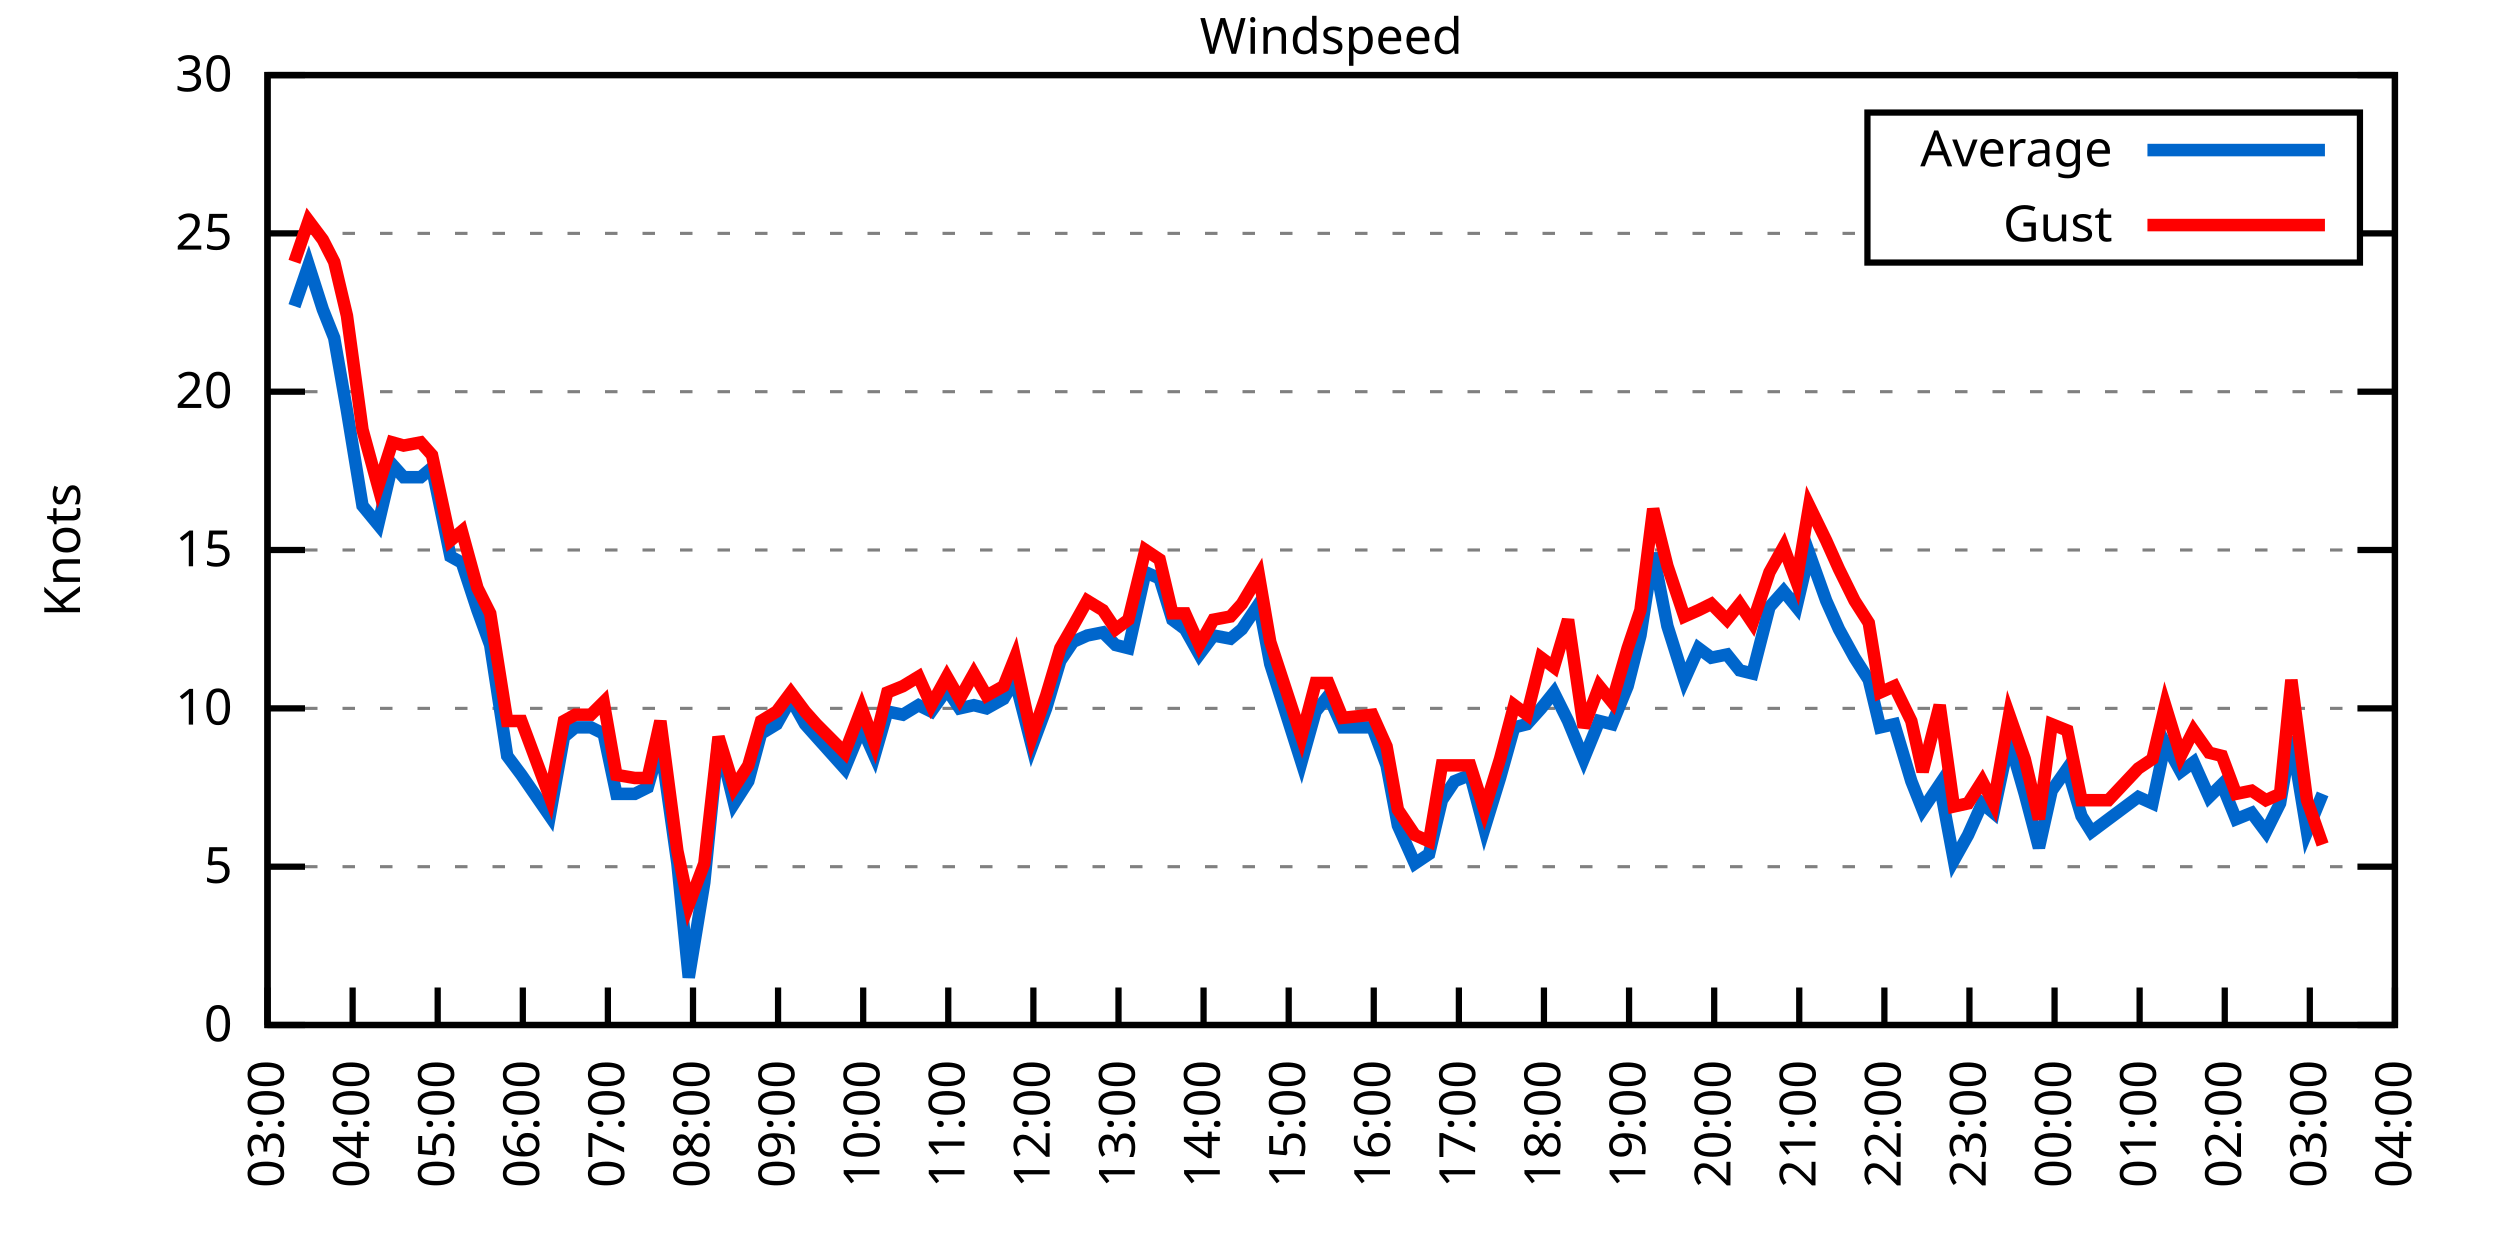
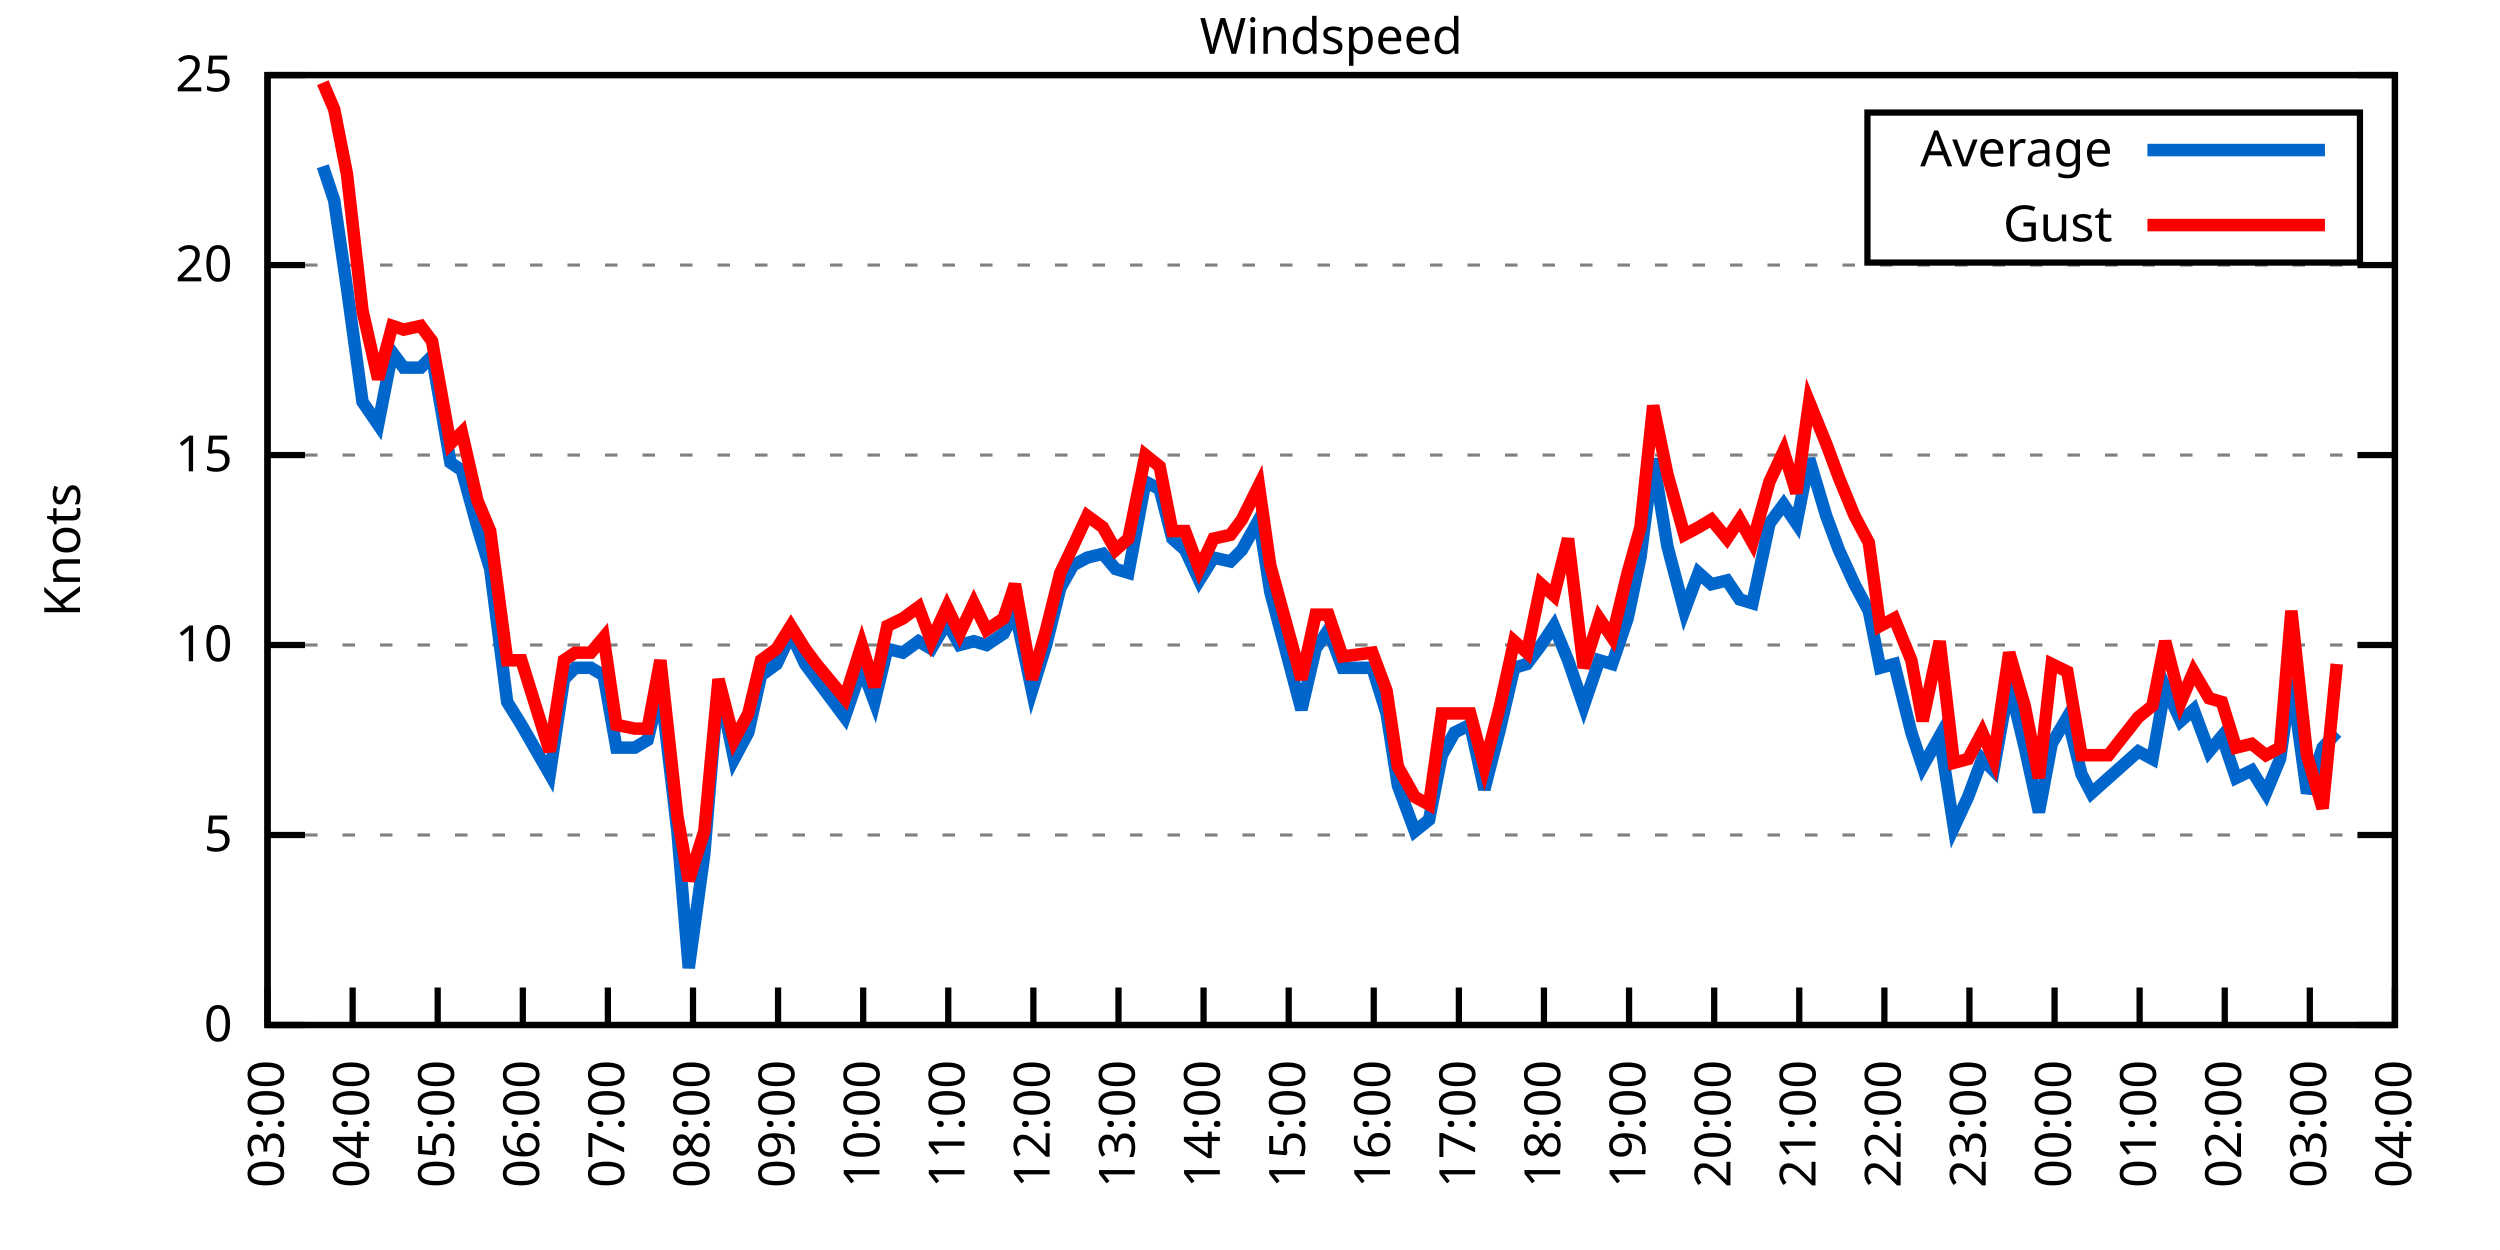
<svg xmlns="http://www.w3.org/2000/svg" xmlns:xlink="http://www.w3.org/1999/xlink" width="400" height="200" viewBox="0 0 400 200">
  <g id="gnuplot_canvas">
    <rect x="0" y="0" width="400" height="200" fill="none" />
    <defs>
      <circle id="gpDot" r="0.5" stroke-width="0.5" stroke="currentColor" />
      <path id="gpPt0" stroke-width="0.333" stroke="currentColor" d="M-1,0 h2 M0,-1 v2" />
      <path id="gpPt1" stroke-width="0.333" stroke="currentColor" d="M-1,-1 L1,1 M1,-1 L-1,1" />
      <path id="gpPt2" stroke-width="0.333" stroke="currentColor" d="M-1,0 L1,0 M0,-1 L0,1 M-1,-1 L1,1 M-1,1 L1,-1" />
      <rect id="gpPt3" stroke-width="0.333" stroke="currentColor" x="-1" y="-1" width="2" height="2" />
      <rect id="gpPt4" stroke-width="0.333" stroke="currentColor" fill="currentColor" x="-1" y="-1" width="2" height="2" />
      <circle id="gpPt5" stroke-width="0.333" stroke="currentColor" cx="0" cy="0" r="1" />
      <use xlink:href="#gpPt5" id="gpPt6" fill="currentColor" stroke="none" />
      <path id="gpPt7" stroke-width="0.333" stroke="currentColor" d="M0,-1.33 L-1.33,0.67 L1.33,0.67 z" />
      <use xlink:href="#gpPt7" id="gpPt8" fill="currentColor" stroke="none" />
      <use xlink:href="#gpPt7" id="gpPt9" stroke="currentColor" transform="rotate(180)" />
      <use xlink:href="#gpPt9" id="gpPt10" fill="currentColor" stroke="none" />
      <use xlink:href="#gpPt3" id="gpPt11" stroke="currentColor" transform="rotate(45)" />
      <use xlink:href="#gpPt11" id="gpPt12" fill="currentColor" stroke="none" />
      <path id="gpPt13" stroke-width="0.333" stroke="currentColor" d="M0,1.330 L1.265,0.411 L0.782,-1.067 L-0.782,-1.076 L-1.265,0.411 z" />
      <use xlink:href="#gpPt13" id="gpPt14" fill="currentColor" stroke="none" />
      <filter id="textbox" filterUnits="objectBoundingBox" x="0" y="0" height="1" width="1">
        <feFlood flood-color="white" flood-opacity="1" result="bgnd" />
        <feComposite in="SourceGraphic" in2="bgnd" operator="atop" />
      </filter>
      <filter id="greybox" filterUnits="objectBoundingBox" x="0" y="0" height="1" width="1">
        <feFlood flood-color="lightgrey" flood-opacity="1" result="grey" />
        <feComposite in="SourceGraphic" in2="grey" operator="atop" />
      </filter>
    </defs>
    <g fill="none" color="white" stroke="currentColor" stroke-width="1.00" stroke-linecap="butt" stroke-linejoin="miter">
</g>
    <g fill="none" color="black" stroke="currentColor" stroke-width="1.00" stroke-linecap="butt" stroke-linejoin="miter">
      <g stroke="none" shape-rendering="crispEdges">
        <polygon fill="rgb(255, 255, 255)" points="42.80,164.00 383.18,164.00 383.18,12.02 42.80,12.02 " />
      </g>
    </g>
    <g fill="none" color="black" stroke="currentColor" stroke-width="1.00" stroke-linecap="butt" stroke-linejoin="miter">
</g>
    <g fill="none" color="black" stroke="black" stroke-width="0.50" stroke-linecap="butt" stroke-linejoin="miter">
</g>
    <g fill="none" color="gray" stroke="currentColor" stroke-width="0.50" stroke-linecap="butt" stroke-linejoin="miter">
      <path stroke="gray" stroke-dasharray="2,4" class="gridline" d="M42.80,164.00 L383.19,164.00  " />
    </g>
    <g fill="none" color="gray" stroke="gray" stroke-width="1.00" stroke-linecap="butt" stroke-linejoin="miter">
</g>
    <g fill="none" color="black" stroke="currentColor" stroke-width="1.00" stroke-linecap="butt" stroke-linejoin="miter">
      <path stroke="black" d="M42.80,164.00 L48.80,164.00 M383.19,164.00 L377.19,164.00  " />
      <g transform="translate(37.20,166.60)" stroke="none" fill="black" font-family="Sans" font-size="8.00" text-anchor="end">
        <text>
          <tspan font-family="Sans"> 0</tspan>
        </text>
      </g>
    </g>
    <g fill="none" color="black" stroke="currentColor" stroke-width="1.00" stroke-linecap="butt" stroke-linejoin="miter">
</g>
    <g fill="none" color="black" stroke="black" stroke-width="0.50" stroke-linecap="butt" stroke-linejoin="miter">
</g>
    <g fill="none" color="gray" stroke="currentColor" stroke-width="0.50" stroke-linecap="butt" stroke-linejoin="miter">
-       <path stroke="gray" stroke-dasharray="2,4" class="gridline" d="M42.80,138.67 L383.19,138.67  " />
-     </g>
-     <g fill="none" color="gray" stroke="gray" stroke-width="1.00" stroke-linecap="butt" stroke-linejoin="miter">
- </g>
-     <g fill="none" color="black" stroke="currentColor" stroke-width="1.00" stroke-linecap="butt" stroke-linejoin="miter">
-       <path stroke="black" d="M42.80,138.67 L48.80,138.67 M383.19,138.67 L377.19,138.67  " />
-       <g transform="translate(37.20,141.27)" stroke="none" fill="black" font-family="Sans" font-size="8.00" text-anchor="end">
+       <path stroke="gray" stroke-dasharray="2,4" class="gridline" d="M42.80,133.60 L383.19,133.60  " />
+     </g>
+     <g fill="none" color="gray" stroke="gray" stroke-width="1.00" stroke-linecap="butt" stroke-linejoin="miter">
+ </g>
+     <g fill="none" color="black" stroke="currentColor" stroke-width="1.00" stroke-linecap="butt" stroke-linejoin="miter">
+       <path stroke="black" d="M42.80,133.60 L48.80,133.60 M383.19,133.60 L377.19,133.60  " />
+       <g transform="translate(37.20,136.20)" stroke="none" fill="black" font-family="Sans" font-size="8.00" text-anchor="end">
        <text>
          <tspan font-family="Sans"> 5</tspan>
        </text>
      </g>
    </g>
    <g fill="none" color="black" stroke="currentColor" stroke-width="1.00" stroke-linecap="butt" stroke-linejoin="miter">
</g>
    <g fill="none" color="black" stroke="black" stroke-width="0.50" stroke-linecap="butt" stroke-linejoin="miter">
</g>
    <g fill="none" color="gray" stroke="currentColor" stroke-width="0.50" stroke-linecap="butt" stroke-linejoin="miter">
-       <path stroke="gray" stroke-dasharray="2,4" class="gridline" d="M42.80,113.34 L383.19,113.34  " />
-     </g>
-     <g fill="none" color="gray" stroke="gray" stroke-width="1.00" stroke-linecap="butt" stroke-linejoin="miter">
- </g>
-     <g fill="none" color="black" stroke="currentColor" stroke-width="1.00" stroke-linecap="butt" stroke-linejoin="miter">
-       <path stroke="black" d="M42.80,113.34 L48.80,113.34 M383.19,113.34 L377.19,113.34  " />
-       <g transform="translate(37.20,115.94)" stroke="none" fill="black" font-family="Sans" font-size="8.00" text-anchor="end">
+       <path stroke="gray" stroke-dasharray="2,4" class="gridline" d="M42.80,103.20 L383.19,103.20  " />
+     </g>
+     <g fill="none" color="gray" stroke="gray" stroke-width="1.00" stroke-linecap="butt" stroke-linejoin="miter">
+ </g>
+     <g fill="none" color="black" stroke="currentColor" stroke-width="1.00" stroke-linecap="butt" stroke-linejoin="miter">
+       <path stroke="black" d="M42.80,103.20 L48.80,103.20 M383.19,103.20 L377.19,103.20  " />
+       <g transform="translate(37.20,105.80)" stroke="none" fill="black" font-family="Sans" font-size="8.00" text-anchor="end">
        <text>
          <tspan font-family="Sans"> 10</tspan>
        </text>
      </g>
    </g>
    <g fill="none" color="black" stroke="currentColor" stroke-width="1.00" stroke-linecap="butt" stroke-linejoin="miter">
</g>
    <g fill="none" color="black" stroke="black" stroke-width="0.50" stroke-linecap="butt" stroke-linejoin="miter">
</g>
    <g fill="none" color="gray" stroke="currentColor" stroke-width="0.50" stroke-linecap="butt" stroke-linejoin="miter">
-       <path stroke="gray" stroke-dasharray="2,4" class="gridline" d="M42.80,88.00 L383.19,88.00  " />
-     </g>
-     <g fill="none" color="gray" stroke="gray" stroke-width="1.00" stroke-linecap="butt" stroke-linejoin="miter">
- </g>
-     <g fill="none" color="black" stroke="currentColor" stroke-width="1.00" stroke-linecap="butt" stroke-linejoin="miter">
-       <path stroke="black" d="M42.80,88.00 L48.80,88.00 M383.19,88.00 L377.19,88.00  " />
-       <g transform="translate(37.20,90.60)" stroke="none" fill="black" font-family="Sans" font-size="8.00" text-anchor="end">
+       <path stroke="gray" stroke-dasharray="2,4" class="gridline" d="M42.80,72.81 L383.19,72.81  " />
+     </g>
+     <g fill="none" color="gray" stroke="gray" stroke-width="1.00" stroke-linecap="butt" stroke-linejoin="miter">
+ </g>
+     <g fill="none" color="black" stroke="currentColor" stroke-width="1.00" stroke-linecap="butt" stroke-linejoin="miter">
+       <path stroke="black" d="M42.80,72.81 L48.80,72.81 M383.19,72.81 L377.19,72.81  " />
+       <g transform="translate(37.20,75.41)" stroke="none" fill="black" font-family="Sans" font-size="8.00" text-anchor="end">
        <text>
          <tspan font-family="Sans"> 15</tspan>
        </text>
      </g>
    </g>
    <g fill="none" color="black" stroke="currentColor" stroke-width="1.00" stroke-linecap="butt" stroke-linejoin="miter">
</g>
    <g fill="none" color="black" stroke="black" stroke-width="0.50" stroke-linecap="butt" stroke-linejoin="miter">
</g>
    <g fill="none" color="gray" stroke="currentColor" stroke-width="0.50" stroke-linecap="butt" stroke-linejoin="miter">
-       <path stroke="gray" stroke-dasharray="2,4" class="gridline" d="M42.80,62.67 L383.19,62.67  " />
-     </g>
-     <g fill="none" color="gray" stroke="gray" stroke-width="1.00" stroke-linecap="butt" stroke-linejoin="miter">
- </g>
-     <g fill="none" color="black" stroke="currentColor" stroke-width="1.00" stroke-linecap="butt" stroke-linejoin="miter">
-       <path stroke="black" d="M42.80,62.67 L48.80,62.67 M383.19,62.67 L377.19,62.67  " />
-       <g transform="translate(37.20,65.27)" stroke="none" fill="black" font-family="Sans" font-size="8.00" text-anchor="end">
+       <path stroke="gray" stroke-dasharray="2,4" class="gridline" d="M42.80,42.41 L383.19,42.41  " />
+     </g>
+     <g fill="none" color="gray" stroke="gray" stroke-width="1.00" stroke-linecap="butt" stroke-linejoin="miter">
+ </g>
+     <g fill="none" color="black" stroke="currentColor" stroke-width="1.00" stroke-linecap="butt" stroke-linejoin="miter">
+       <path stroke="black" d="M42.80,42.41 L48.80,42.41 M383.19,42.41 L377.19,42.41  " />
+       <g transform="translate(37.20,45.01)" stroke="none" fill="black" font-family="Sans" font-size="8.00" text-anchor="end">
        <text>
          <tspan font-family="Sans"> 20</tspan>
-         </text>
-       </g>
-     </g>
-     <g fill="none" color="black" stroke="currentColor" stroke-width="1.00" stroke-linecap="butt" stroke-linejoin="miter">
- </g>
-     <g fill="none" color="black" stroke="black" stroke-width="0.50" stroke-linecap="butt" stroke-linejoin="miter">
- </g>
-     <g fill="none" color="gray" stroke="currentColor" stroke-width="0.50" stroke-linecap="butt" stroke-linejoin="miter">
-       <path stroke="gray" stroke-dasharray="2,4" class="gridline" d="M42.80,37.34 L298.79,37.34 M377.59,37.34 L383.19,37.34  " />
-     </g>
-     <g fill="none" color="gray" stroke="gray" stroke-width="1.00" stroke-linecap="butt" stroke-linejoin="miter">
- </g>
-     <g fill="none" color="black" stroke="currentColor" stroke-width="1.00" stroke-linecap="butt" stroke-linejoin="miter">
-       <path stroke="black" d="M42.80,37.34 L48.80,37.34 M383.19,37.34 L377.19,37.34  " />
-       <g transform="translate(37.20,39.94)" stroke="none" fill="black" font-family="Sans" font-size="8.00" text-anchor="end">
-         <text>
-           <tspan font-family="Sans"> 25</tspan>
        </text>
      </g>
    </g>
    <g fill="none" color="black" stroke="currentColor" stroke-width="1.00" stroke-linecap="butt" stroke-linejoin="miter">
</g>
    <g fill="none" color="black" stroke="black" stroke-width="0.50" stroke-linecap="butt" stroke-linejoin="miter">
</g>
    <g fill="none" color="gray" stroke="currentColor" stroke-width="0.50" stroke-linecap="butt" stroke-linejoin="miter">
      <path stroke="gray" stroke-dasharray="2,4" class="gridline" d="M42.80,12.01 L383.19,12.01  " />
    </g>
    <g fill="none" color="gray" stroke="gray" stroke-width="1.00" stroke-linecap="butt" stroke-linejoin="miter">
</g>
    <g fill="none" color="black" stroke="currentColor" stroke-width="1.00" stroke-linecap="butt" stroke-linejoin="miter">
      <path stroke="black" d="M42.80,12.01 L48.80,12.01 M383.19,12.01 L377.19,12.01  " />
      <g transform="translate(37.20,14.61)" stroke="none" fill="black" font-family="Sans" font-size="8.00" text-anchor="end">
        <text>
-           <tspan font-family="Sans"> 30</tspan>
+           <tspan font-family="Sans"> 25</tspan>
        </text>
      </g>
    </g>
    <g fill="none" color="black" stroke="currentColor" stroke-width="1.00" stroke-linecap="butt" stroke-linejoin="miter">
      <path stroke="black" d="M42.80,164.00 L42.80,158.00  " />
      <g transform="translate(45.40,169.60) rotate(270.00)" stroke="none" fill="black" font-family="Sans" font-size="8.00" text-anchor="end">
        <text>
          <tspan font-family="Sans">03:00</tspan>
        </text>
      </g>
    </g>
    <g fill="none" color="black" stroke="currentColor" stroke-width="1.00" stroke-linecap="butt" stroke-linejoin="miter">
      <path stroke="black" d="M56.42,164.00 L56.42,158.00  " />
      <g transform="translate(59.02,169.60) rotate(270.00)" stroke="none" fill="black" font-family="Sans" font-size="8.00" text-anchor="end">
        <text>
          <tspan font-family="Sans">04:00</tspan>
        </text>
      </g>
    </g>
    <g fill="none" color="black" stroke="currentColor" stroke-width="1.00" stroke-linecap="butt" stroke-linejoin="miter">
      <path stroke="black" d="M70.03,164.00 L70.03,158.00  " />
      <g transform="translate(72.63,169.60) rotate(270.00)" stroke="none" fill="black" font-family="Sans" font-size="8.00" text-anchor="end">
        <text>
          <tspan font-family="Sans">05:00</tspan>
        </text>
      </g>
    </g>
    <g fill="none" color="black" stroke="currentColor" stroke-width="1.00" stroke-linecap="butt" stroke-linejoin="miter">
      <path stroke="black" d="M83.65,164.00 L83.65,158.00  " />
      <g transform="translate(86.25,169.60) rotate(270.00)" stroke="none" fill="black" font-family="Sans" font-size="8.00" text-anchor="end">
        <text>
          <tspan font-family="Sans">06:00</tspan>
        </text>
      </g>
    </g>
    <g fill="none" color="black" stroke="currentColor" stroke-width="1.00" stroke-linecap="butt" stroke-linejoin="miter">
      <path stroke="black" d="M97.26,164.00 L97.26,158.00  " />
      <g transform="translate(99.86,169.60) rotate(270.00)" stroke="none" fill="black" font-family="Sans" font-size="8.00" text-anchor="end">
        <text>
          <tspan font-family="Sans">07:00</tspan>
        </text>
      </g>
    </g>
    <g fill="none" color="black" stroke="currentColor" stroke-width="1.00" stroke-linecap="butt" stroke-linejoin="miter">
      <path stroke="black" d="M110.88,164.00 L110.88,158.00  " />
      <g transform="translate(113.48,169.60) rotate(270.00)" stroke="none" fill="black" font-family="Sans" font-size="8.00" text-anchor="end">
        <text>
          <tspan font-family="Sans">08:00</tspan>
        </text>
      </g>
    </g>
    <g fill="none" color="black" stroke="currentColor" stroke-width="1.00" stroke-linecap="butt" stroke-linejoin="miter">
      <path stroke="black" d="M124.49,164.00 L124.49,158.00  " />
      <g transform="translate(127.09,169.60) rotate(270.00)" stroke="none" fill="black" font-family="Sans" font-size="8.00" text-anchor="end">
        <text>
          <tspan font-family="Sans">09:00</tspan>
        </text>
      </g>
    </g>
    <g fill="none" color="black" stroke="currentColor" stroke-width="1.00" stroke-linecap="butt" stroke-linejoin="miter">
      <path stroke="black" d="M138.11,164.00 L138.11,158.00  " />
      <g transform="translate(140.71,169.60) rotate(270.00)" stroke="none" fill="black" font-family="Sans" font-size="8.00" text-anchor="end">
        <text>
          <tspan font-family="Sans">10:00</tspan>
        </text>
      </g>
    </g>
    <g fill="none" color="black" stroke="currentColor" stroke-width="1.00" stroke-linecap="butt" stroke-linejoin="miter">
      <path stroke="black" d="M151.72,164.00 L151.72,158.00  " />
      <g transform="translate(154.32,169.60) rotate(270.00)" stroke="none" fill="black" font-family="Sans" font-size="8.00" text-anchor="end">
        <text>
          <tspan font-family="Sans">11:00</tspan>
        </text>
      </g>
    </g>
    <g fill="none" color="black" stroke="currentColor" stroke-width="1.00" stroke-linecap="butt" stroke-linejoin="miter">
      <path stroke="black" d="M165.34,164.00 L165.34,158.00  " />
      <g transform="translate(167.94,169.60) rotate(270.00)" stroke="none" fill="black" font-family="Sans" font-size="8.00" text-anchor="end">
        <text>
          <tspan font-family="Sans">12:00</tspan>
        </text>
      </g>
    </g>
    <g fill="none" color="black" stroke="currentColor" stroke-width="1.00" stroke-linecap="butt" stroke-linejoin="miter">
      <path stroke="black" d="M178.96,164.00 L178.96,158.00  " />
      <g transform="translate(181.56,169.60) rotate(270.00)" stroke="none" fill="black" font-family="Sans" font-size="8.00" text-anchor="end">
        <text>
          <tspan font-family="Sans">13:00</tspan>
        </text>
      </g>
    </g>
    <g fill="none" color="black" stroke="currentColor" stroke-width="1.00" stroke-linecap="butt" stroke-linejoin="miter">
      <path stroke="black" d="M192.57,164.00 L192.57,158.00  " />
      <g transform="translate(195.17,169.60) rotate(270.00)" stroke="none" fill="black" font-family="Sans" font-size="8.00" text-anchor="end">
        <text>
          <tspan font-family="Sans">14:00</tspan>
        </text>
      </g>
    </g>
    <g fill="none" color="black" stroke="currentColor" stroke-width="1.00" stroke-linecap="butt" stroke-linejoin="miter">
      <path stroke="black" d="M206.19,164.00 L206.19,158.00  " />
      <g transform="translate(208.79,169.60) rotate(270.00)" stroke="none" fill="black" font-family="Sans" font-size="8.00" text-anchor="end">
        <text>
          <tspan font-family="Sans">15:00</tspan>
        </text>
      </g>
    </g>
    <g fill="none" color="black" stroke="currentColor" stroke-width="1.00" stroke-linecap="butt" stroke-linejoin="miter">
      <path stroke="black" d="M219.80,164.00 L219.80,158.00  " />
      <g transform="translate(222.40,169.60) rotate(270.00)" stroke="none" fill="black" font-family="Sans" font-size="8.00" text-anchor="end">
        <text>
          <tspan font-family="Sans">16:00</tspan>
        </text>
      </g>
    </g>
    <g fill="none" color="black" stroke="currentColor" stroke-width="1.00" stroke-linecap="butt" stroke-linejoin="miter">
      <path stroke="black" d="M233.42,164.00 L233.42,158.00  " />
      <g transform="translate(236.02,169.60) rotate(270.00)" stroke="none" fill="black" font-family="Sans" font-size="8.00" text-anchor="end">
        <text>
          <tspan font-family="Sans">17:00</tspan>
        </text>
      </g>
    </g>
    <g fill="none" color="black" stroke="currentColor" stroke-width="1.00" stroke-linecap="butt" stroke-linejoin="miter">
      <path stroke="black" d="M247.03,164.00 L247.03,158.00  " />
      <g transform="translate(249.63,169.60) rotate(270.00)" stroke="none" fill="black" font-family="Sans" font-size="8.00" text-anchor="end">
        <text>
          <tspan font-family="Sans">18:00</tspan>
        </text>
      </g>
    </g>
    <g fill="none" color="black" stroke="currentColor" stroke-width="1.00" stroke-linecap="butt" stroke-linejoin="miter">
      <path stroke="black" d="M260.65,164.00 L260.65,158.00  " />
      <g transform="translate(263.25,169.60) rotate(270.00)" stroke="none" fill="black" font-family="Sans" font-size="8.00" text-anchor="end">
        <text>
          <tspan font-family="Sans">19:00</tspan>
        </text>
      </g>
    </g>
    <g fill="none" color="black" stroke="currentColor" stroke-width="1.00" stroke-linecap="butt" stroke-linejoin="miter">
      <path stroke="black" d="M274.27,164.00 L274.27,158.00  " />
      <g transform="translate(276.87,169.60) rotate(270.00)" stroke="none" fill="black" font-family="Sans" font-size="8.00" text-anchor="end">
        <text>
          <tspan font-family="Sans">20:00</tspan>
        </text>
      </g>
    </g>
    <g fill="none" color="black" stroke="currentColor" stroke-width="1.00" stroke-linecap="butt" stroke-linejoin="miter">
      <path stroke="black" d="M287.88,164.00 L287.88,158.00  " />
      <g transform="translate(290.48,169.60) rotate(270.00)" stroke="none" fill="black" font-family="Sans" font-size="8.00" text-anchor="end">
        <text>
          <tspan font-family="Sans">21:00</tspan>
        </text>
      </g>
    </g>
    <g fill="none" color="black" stroke="currentColor" stroke-width="1.00" stroke-linecap="butt" stroke-linejoin="miter">
      <path stroke="black" d="M301.50,164.00 L301.50,158.00  " />
      <g transform="translate(304.10,169.60) rotate(270.00)" stroke="none" fill="black" font-family="Sans" font-size="8.00" text-anchor="end">
        <text>
          <tspan font-family="Sans">22:00</tspan>
        </text>
      </g>
    </g>
    <g fill="none" color="black" stroke="currentColor" stroke-width="1.00" stroke-linecap="butt" stroke-linejoin="miter">
      <path stroke="black" d="M315.11,164.00 L315.11,158.00  " />
      <g transform="translate(317.71,169.60) rotate(270.00)" stroke="none" fill="black" font-family="Sans" font-size="8.00" text-anchor="end">
        <text>
          <tspan font-family="Sans">23:00</tspan>
        </text>
      </g>
    </g>
    <g fill="none" color="black" stroke="currentColor" stroke-width="1.00" stroke-linecap="butt" stroke-linejoin="miter">
      <path stroke="black" d="M328.73,164.00 L328.73,158.00  " />
      <g transform="translate(331.33,169.60) rotate(270.00)" stroke="none" fill="black" font-family="Sans" font-size="8.00" text-anchor="end">
        <text>
          <tspan font-family="Sans">00:00</tspan>
        </text>
      </g>
    </g>
    <g fill="none" color="black" stroke="currentColor" stroke-width="1.00" stroke-linecap="butt" stroke-linejoin="miter">
      <path stroke="black" d="M342.34,164.00 L342.34,158.00  " />
      <g transform="translate(344.94,169.60) rotate(270.00)" stroke="none" fill="black" font-family="Sans" font-size="8.00" text-anchor="end">
        <text>
          <tspan font-family="Sans">01:00</tspan>
        </text>
      </g>
    </g>
    <g fill="none" color="black" stroke="currentColor" stroke-width="1.00" stroke-linecap="butt" stroke-linejoin="miter">
      <path stroke="black" d="M355.96,164.00 L355.96,158.00  " />
      <g transform="translate(358.56,169.60) rotate(270.00)" stroke="none" fill="black" font-family="Sans" font-size="8.00" text-anchor="end">
        <text>
          <tspan font-family="Sans">02:00</tspan>
        </text>
      </g>
    </g>
    <g fill="none" color="black" stroke="currentColor" stroke-width="1.00" stroke-linecap="butt" stroke-linejoin="miter">
      <path stroke="black" d="M369.57,164.00 L369.57,158.00  " />
      <g transform="translate(372.17,169.60) rotate(270.00)" stroke="none" fill="black" font-family="Sans" font-size="8.00" text-anchor="end">
        <text>
          <tspan font-family="Sans">03:00</tspan>
        </text>
      </g>
    </g>
    <g fill="none" color="black" stroke="currentColor" stroke-width="1.00" stroke-linecap="butt" stroke-linejoin="miter">
      <path stroke="black" d="M383.19,164.00 L383.19,158.00  " />
      <g transform="translate(385.79,169.60) rotate(270.00)" stroke="none" fill="black" font-family="Sans" font-size="8.00" text-anchor="end">
        <text>
          <tspan font-family="Sans">04:00</tspan>
        </text>
      </g>
    </g>
    <g fill="none" color="black" stroke="currentColor" stroke-width="1.00" stroke-linecap="butt" stroke-linejoin="miter">
</g>
    <g fill="none" color="black" stroke="currentColor" stroke-width="1.00" stroke-linecap="butt" stroke-linejoin="miter">
      <path stroke="black" d="M42.80,12.01 L42.80,164.00 L383.19,164.00 L383.19,12.01 L42.80,12.01 Z  " />
    </g>
    <g fill="none" color="black" stroke="currentColor" stroke-width="1.00" stroke-linecap="butt" stroke-linejoin="miter">
</g>
    <g fill="none" color="black" stroke="currentColor" stroke-width="1.00" stroke-linecap="butt" stroke-linejoin="miter">
      <path stroke="black" d="M298.79,42.01 L298.79,18.01 L377.59,18.01 L377.59,42.01 L298.79,42.01 Z  " />
    </g>
    <g id="Windspeed_plot_1">
      <g fill="none" color="white" stroke="black" stroke-width="2.00" stroke-linecap="butt" stroke-linejoin="miter">
</g>
      <g fill="none" color="black" stroke="currentColor" stroke-width="2.00" stroke-linecap="butt" stroke-linejoin="miter">
        <g transform="translate(337.99,26.61)" stroke="none" fill="black" font-family="Sans" font-size="8.00" text-anchor="end">
          <text>
            <tspan font-family="Sans">Average</tspan>
          </text>
        </g>
      </g>
      <g fill="none" color="black" stroke="currentColor" stroke-width="2.00" stroke-linecap="butt" stroke-linejoin="miter">
-         <path stroke="rgb(  0, 102, 204)" d="M343.59,24.01 L371.99,24.01 M47.11,48.99 L49.38,42.41 L51.65,49.50 L53.47,54.06 L55.51,65.71 L58.00,80.91   L60.50,83.95 L62.77,74.33 L64.58,76.35 L67.31,76.35 L69.12,74.83 L72.07,89.02 L73.89,90.03 L76.39,97.63   L78.43,103.20 L81.15,120.94 L83.42,123.98 L87.96,130.56 L90.23,117.90 L92.04,116.38 L94.54,116.38 L96.58,117.39   L98.62,127.02 L101.57,127.02 L103.62,126.00 L105.66,118.91 L108.38,138.16 L110.20,156.40 L112.69,141.20 L114.96,118.40   L117.46,128.54 L119.73,124.99 L121.77,117.39 L124.27,115.87 L126.54,111.82 L128.81,115.87 L130.62,117.90 L135.16,122.96   L137.88,116.38 L139.92,120.94 L141.97,113.84 L144.46,114.35 L146.96,112.83 L149.00,113.84 L151.50,110.30 L153.54,113.34   L155.81,112.83 L157.85,113.34 L160.57,111.82 L162.39,108.78 L165.11,119.42 L167.38,113.34 L169.65,105.74 L171.69,102.70   L173.96,101.68 L176.46,101.18 L178.50,103.20 L180.54,103.71 L183.27,91.55 L185.54,92.56 L187.58,99.15 L189.62,100.67   L191.89,104.72 L194.16,101.68 L196.88,102.19 L198.70,100.67 L201.42,96.62 L203.24,106.24 L208.23,121.95 L210.50,113.84   L212.54,111.31 L214.81,116.38 L219.58,116.38 L221.85,122.46 L223.66,132.08 L226.38,138.16 L228.65,136.64 L230.70,128.03   L232.74,124.99 L235.23,123.98 L237.50,132.59 L240.00,124.48 L242.27,116.38 L244.31,115.87 L246.58,113.34 L248.62,110.80   L250.89,115.36 L253.39,121.44 L255.88,115.36 L257.93,115.87 L260.42,109.79 L262.47,101.68 L264.51,88.51 L266.78,100.16   L269.50,108.78 L271.77,103.71 L273.81,105.23 L276.31,104.72 L278.35,107.26 L280.39,107.76 L283.12,97.12 L285.38,94.59   L287.43,97.12 L289.47,88.51 L292.19,96.11 L294.23,100.67 L296.73,105.23 L299.00,108.78 L300.82,116.38 L303.08,115.87   L305.81,124.99 L307.62,129.55 L310.35,125.50 L312.62,137.66 L314.89,133.60 L317.15,128.54 L318.97,130.06 L321.47,118.40   L323.96,127.02 L326.23,135.63 L328.27,126.51 L330.77,122.96 L333.04,130.56 L334.63,133.10 L337.35,131.07 L342.12,127.52   L344.39,128.54 L346.43,118.91 L348.92,123.47 L350.97,121.95 L353.46,127.52 L355.50,125.50 L357.77,131.07 L360.27,130.06   L362.54,133.10 L364.81,128.54 L366.62,117.90 L369.12,133.10 L371.62,127.02  " />
+         <path stroke="rgb(  0, 102, 204)" d="M343.59,24.01 L371.99,24.01 M51.65,26.60 L53.47,32.07 L55.51,46.06 L58.00,64.29 L60.50,67.94 L62.77,56.39   L64.58,58.82 L67.31,58.82 L69.12,57.00 L72.07,74.02 L73.89,75.24 L76.39,84.36 L78.43,91.04 L81.15,112.32   L83.42,115.97 L87.96,123.87 L90.23,108.68 L92.04,106.85 L94.54,106.85 L96.58,108.07 L98.62,119.62 L101.57,119.62   L103.62,118.40 L105.66,109.89 L108.38,132.99 L110.20,154.88 L112.69,136.64 L114.96,109.28 L117.46,121.44 L119.73,117.19   L121.77,108.07 L124.27,106.24 L126.54,101.38 L128.81,106.24 L130.62,108.68 L135.16,114.76 L137.88,106.85 L139.92,112.32   L141.97,103.81 L144.46,104.42 L146.96,102.60 L149.00,103.81 L151.50,99.56 L153.54,103.20 L155.81,102.60 L157.85,103.20   L160.57,101.38 L162.39,97.73 L165.11,110.50 L167.38,103.20 L169.65,94.08 L171.69,90.44 L173.96,89.22 L176.46,88.61   L178.50,91.04 L180.54,91.65 L183.27,77.06 L185.54,78.28 L187.58,86.18 L189.62,88.00 L191.89,92.87 L194.16,89.22   L196.88,89.83 L198.70,88.00 L201.42,83.14 L203.24,94.69 L208.23,113.54 L210.50,103.81 L212.54,100.77 L214.81,106.85   L219.58,106.85 L221.85,114.15 L223.66,125.70 L226.38,132.99 L228.65,131.17 L230.70,120.83 L232.74,117.19 L235.23,115.97   L237.50,126.31 L240.00,116.58 L242.27,106.85 L244.31,106.24 L246.58,103.20 L248.62,100.16 L250.89,105.64 L253.39,112.93   L255.88,105.64 L257.93,106.24 L260.42,98.95 L262.47,89.22 L264.51,73.41 L266.78,87.40 L269.50,97.73 L271.77,91.65   L273.81,93.48 L276.31,92.87 L278.35,95.91 L280.39,96.52 L283.12,83.75 L285.38,80.71 L287.43,83.75 L289.47,73.41   L292.19,82.53 L294.23,88.00 L296.73,93.48 L299.00,97.73 L300.82,106.85 L303.08,106.24 L305.81,117.19 L307.62,122.66   L310.35,117.80 L312.62,132.39 L314.89,127.52 L317.15,121.44 L318.97,123.27 L321.47,109.28 L323.96,119.62 L326.23,129.95   L328.27,119.01 L330.77,114.76 L333.04,123.87 L334.63,126.91 L337.35,124.48 L342.12,120.23 L344.39,121.44 L346.43,109.89   L348.92,115.36 L350.97,113.54 L353.46,120.23 L355.50,117.80 L357.77,124.48 L360.27,123.27 L362.54,126.91 L364.81,121.44   L366.62,108.68 L369.12,126.91 L371.62,119.62 L373.89,117.19  " />
      </g>
    </g>
    <g id="Windspeed_plot_2">
      <g fill="none" color="black" stroke="currentColor" stroke-width="2.00" stroke-linecap="butt" stroke-linejoin="miter">
        <g transform="translate(337.99,38.61)" stroke="none" fill="black" font-family="Sans" font-size="8.00" text-anchor="end">
          <text>
            <tspan font-family="Sans">Gust</tspan>
          </text>
        </g>
      </g>
      <g fill="none" color="black" stroke="currentColor" stroke-width="2.00" stroke-linecap="butt" stroke-linejoin="miter">
-         <path stroke="rgb(255,   0,   0)" d="M343.59,36.01 L371.99,36.01 M47.11,41.90 L49.38,35.32 L51.65,38.35 L53.47,41.90 L55.51,50.51 L58.00,68.75   L60.50,77.87 L62.77,70.78 L64.58,71.29 L67.31,70.78 L69.12,72.81 L72.07,86.49 L73.89,84.97 L76.39,94.08   L78.43,98.14 L81.15,115.36 L83.42,115.36 L87.96,127.52 L90.23,115.36 L92.04,114.35 L94.54,114.35 L96.58,112.32   L98.62,123.98 L101.57,124.48 L103.62,124.48 L105.66,115.36 L108.38,136.14 L110.20,144.75 L112.69,138.16 L114.96,117.90   L117.46,126.00 L119.73,122.46 L121.77,115.36 L124.27,113.84 L126.54,110.80 L128.81,113.84 L130.62,115.87 L135.16,120.43   L137.88,113.34 L139.92,118.91 L141.97,110.80 L144.46,109.79 L146.96,108.27 L149.00,112.83 L151.50,108.27 L153.54,111.82   L155.81,107.76 L157.85,111.31 L160.57,109.79 L162.39,105.23 L165.11,117.90 L167.38,111.31 L169.65,103.71 L171.69,100.16   L173.96,96.11 L176.46,97.63 L178.50,100.67 L180.54,99.15 L183.27,88.00 L185.54,89.52 L187.58,98.14 L189.62,98.14   L191.89,103.20 L194.16,99.15 L196.88,98.64 L198.70,96.62 L201.42,92.06 L203.24,102.70 L208.23,117.90 L210.50,109.28   L212.54,109.28 L214.81,114.86 L219.58,114.35 L221.85,119.42 L223.66,129.55 L226.38,133.60 L228.65,134.62 L230.70,122.46   L232.74,122.46 L235.23,122.46 L237.50,129.55 L240.00,121.44 L242.27,112.83 L244.31,114.35 L246.58,105.23 L248.62,106.75   L250.89,99.15 L253.39,116.38 L255.88,109.79 L257.93,112.32 L260.42,103.71 L262.47,97.63 L264.51,81.42 L266.78,90.54   L269.50,98.64 L271.77,97.63 L273.81,96.62 L276.31,99.15 L278.35,96.62 L280.39,99.66 L283.12,91.55 L285.38,87.50   L287.43,93.07 L289.47,80.91 L292.19,86.49 L294.23,91.04 L296.73,96.11 L299.00,99.66 L300.82,110.80 L303.08,109.79   L305.81,115.36 L307.62,123.47 L310.35,112.83 L312.62,129.04 L314.89,128.54 L317.15,124.99 L318.97,128.54 L321.47,114.35   L323.96,121.44 L326.23,131.07 L328.27,115.87 L330.77,116.88 L333.04,128.03 L334.63,128.03 L337.35,128.03 L342.12,122.96   L344.39,121.44 L346.43,112.83 L348.92,120.94 L350.97,116.88 L353.46,120.43 L355.50,120.94 L357.77,127.02 L360.27,126.51   L362.54,128.03 L364.81,127.02 L366.62,108.78 L369.12,128.03 L371.62,135.12  " />
+         <path stroke="rgb(255,   0,   0)" d="M343.59,36.01 L371.99,36.01 M51.65,13.23 L53.47,17.48 L55.51,27.82 L58.00,49.70 L60.50,60.65 L62.77,52.14   L64.58,52.74 L67.31,52.14 L69.12,54.57 L72.07,70.98 L73.89,69.16 L76.39,80.10 L78.43,84.97 L81.15,105.64   L83.42,105.64 L87.96,120.23 L90.23,105.64 L92.04,104.42 L94.54,104.42 L96.58,101.99 L98.62,115.97 L101.57,116.58   L103.62,116.58 L105.66,105.64 L108.38,130.56 L110.20,140.90 L112.69,132.99 L114.96,108.68 L117.46,118.40 L119.73,114.15   L121.77,105.64 L124.27,103.81 L126.54,100.16 L128.81,103.81 L130.62,106.24 L135.16,111.72 L137.88,103.20 L139.92,109.89   L141.97,100.16 L144.46,98.95 L146.96,97.12 L149.00,102.60 L151.50,97.12 L153.54,101.38 L155.81,96.52 L157.85,100.77   L160.57,98.95 L162.39,93.48 L165.11,108.68 L167.38,100.77 L169.65,91.65 L171.69,87.40 L173.96,82.53 L176.46,84.36   L178.50,88.00 L180.54,86.18 L183.27,72.81 L185.54,74.63 L187.58,84.97 L189.62,84.97 L191.89,91.04 L194.16,86.18   L196.88,85.57 L198.70,83.14 L201.42,77.67 L203.24,90.44 L208.23,108.68 L210.50,98.34 L212.54,98.34 L214.81,105.03   L219.58,104.42 L221.85,110.50 L223.66,122.66 L226.38,127.52 L228.65,128.74 L230.70,114.15 L232.74,114.15 L235.23,114.15   L237.50,122.66 L240.00,112.93 L242.27,102.60 L244.31,104.42 L246.58,93.48 L248.62,95.30 L250.89,86.18 L253.39,106.85   L255.88,98.95 L257.93,101.99 L260.42,91.65 L262.47,84.36 L264.51,64.90 L266.78,75.85 L269.50,85.57 L271.77,84.36   L273.81,83.14 L276.31,86.18 L278.35,83.14 L280.39,86.79 L283.12,77.06 L285.38,72.20 L287.43,78.89 L289.47,64.29   L292.19,70.98 L294.23,76.45 L296.73,82.53 L299.00,86.79 L300.82,100.16 L303.08,98.95 L305.81,105.64 L307.62,115.36   L310.35,102.60 L312.62,122.05 L314.89,121.44 L317.15,117.19 L318.97,121.44 L321.47,104.42 L323.96,112.93 L326.23,124.48   L328.27,106.24 L330.77,107.46 L333.04,120.83 L334.63,120.83 L337.35,120.83 L342.12,114.76 L344.39,112.93 L346.43,102.60   L348.92,112.32 L350.97,107.46 L353.46,111.72 L355.50,112.32 L357.77,119.62 L360.27,119.01 L362.54,120.83 L364.81,119.62   L366.62,97.73 L369.12,120.83 L371.62,129.35 L373.89,106.24  " />
      </g>
    </g>
    <g fill="none" color="black" stroke="currentColor" stroke-width="2.00" stroke-linecap="butt" stroke-linejoin="miter">
</g>
    <g fill="none" color="black" stroke="black" stroke-width="1.00" stroke-linecap="butt" stroke-linejoin="miter">
</g>
    <g fill="none" color="black" stroke="currentColor" stroke-width="1.00" stroke-linecap="butt" stroke-linejoin="miter">
      <path stroke="black" d="M42.80,12.01 L42.80,164.00 L383.19,164.00 L383.19,12.01 L42.80,12.01 Z  " />
      <g transform="translate(12.80,88.01) rotate(270.00)" stroke="none" fill="black" font-family="Sans" font-size="8.00" text-anchor="middle">
        <text>
          <tspan font-family="Sans">Knots</tspan>
        </text>
      </g>
    </g>
    <g fill="none" color="black" stroke="currentColor" stroke-width="1.00" stroke-linecap="butt" stroke-linejoin="miter">
</g>
    <g fill="none" color="black" stroke="currentColor" stroke-width="1.00" stroke-linecap="butt" stroke-linejoin="miter">
      <g transform="translate(212.99,8.61)" stroke="none" fill="black" font-family="Sans" font-size="8.00" text-anchor="middle">
        <text>
          <tspan font-family="Sans">Windspeed</tspan>
        </text>
      </g>
    </g>
    <g fill="none" color="black" stroke="currentColor" stroke-width="1.00" stroke-linecap="butt" stroke-linejoin="miter">
</g>
  </g>
</svg>
